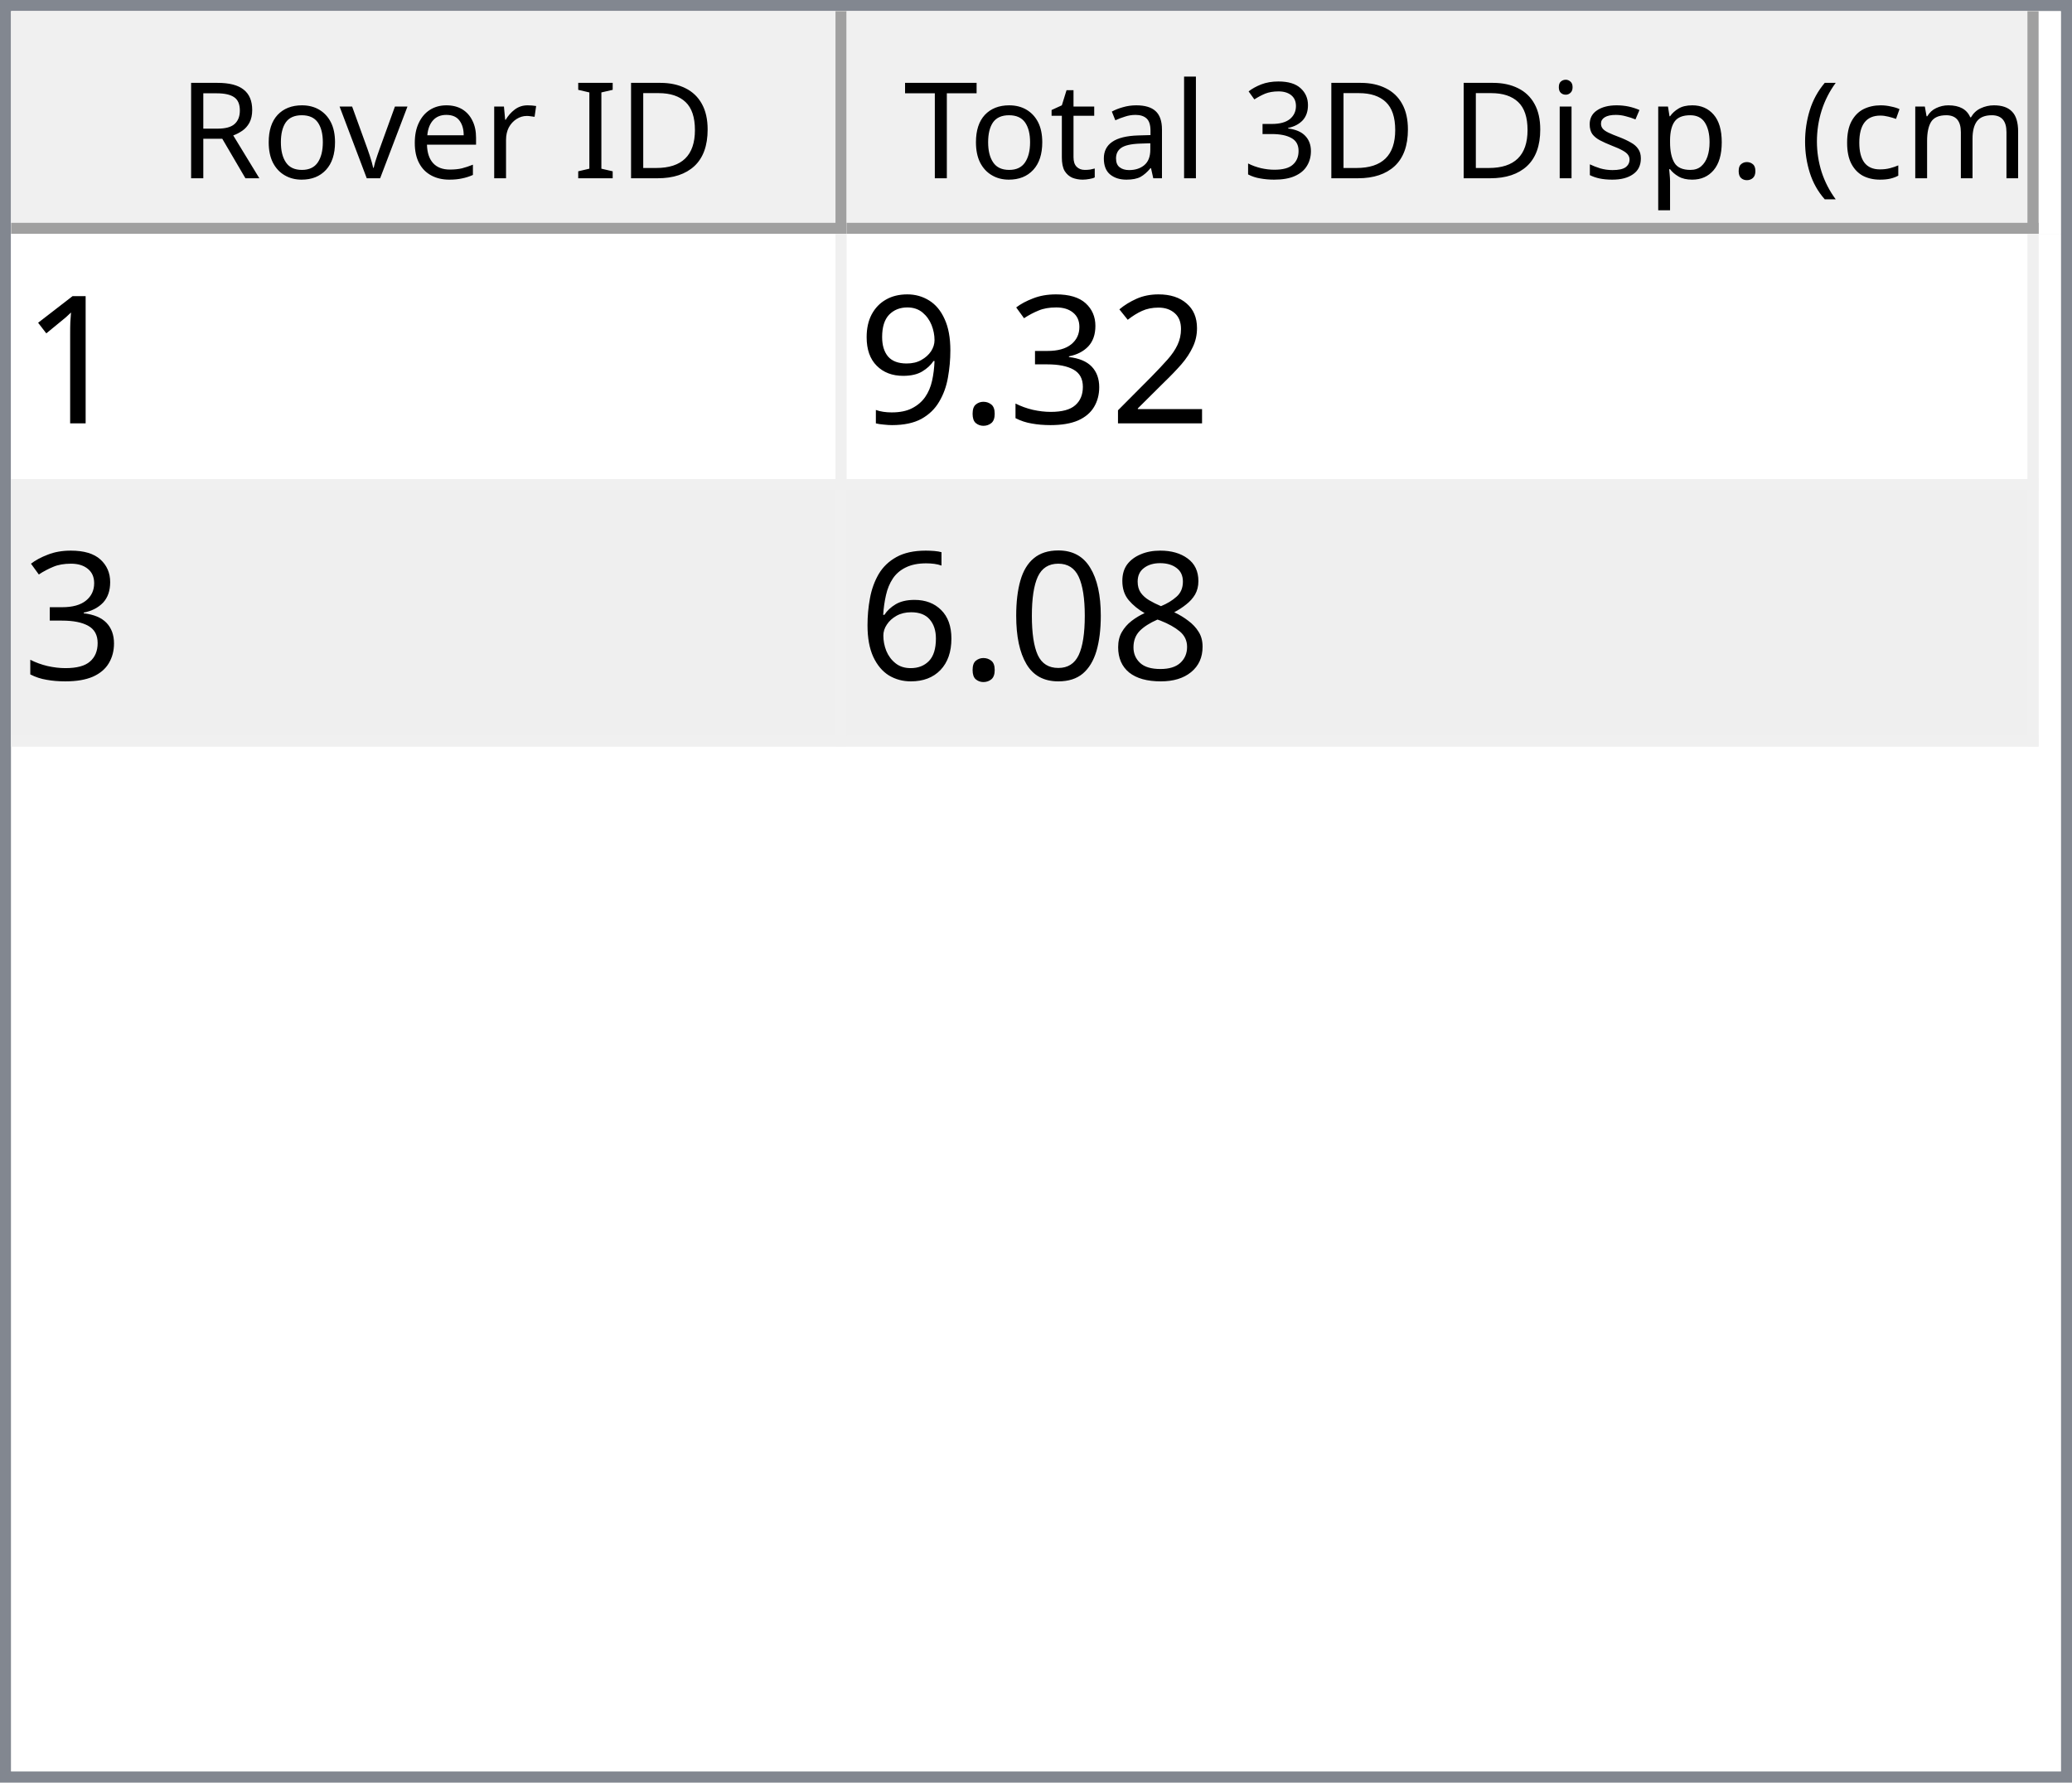
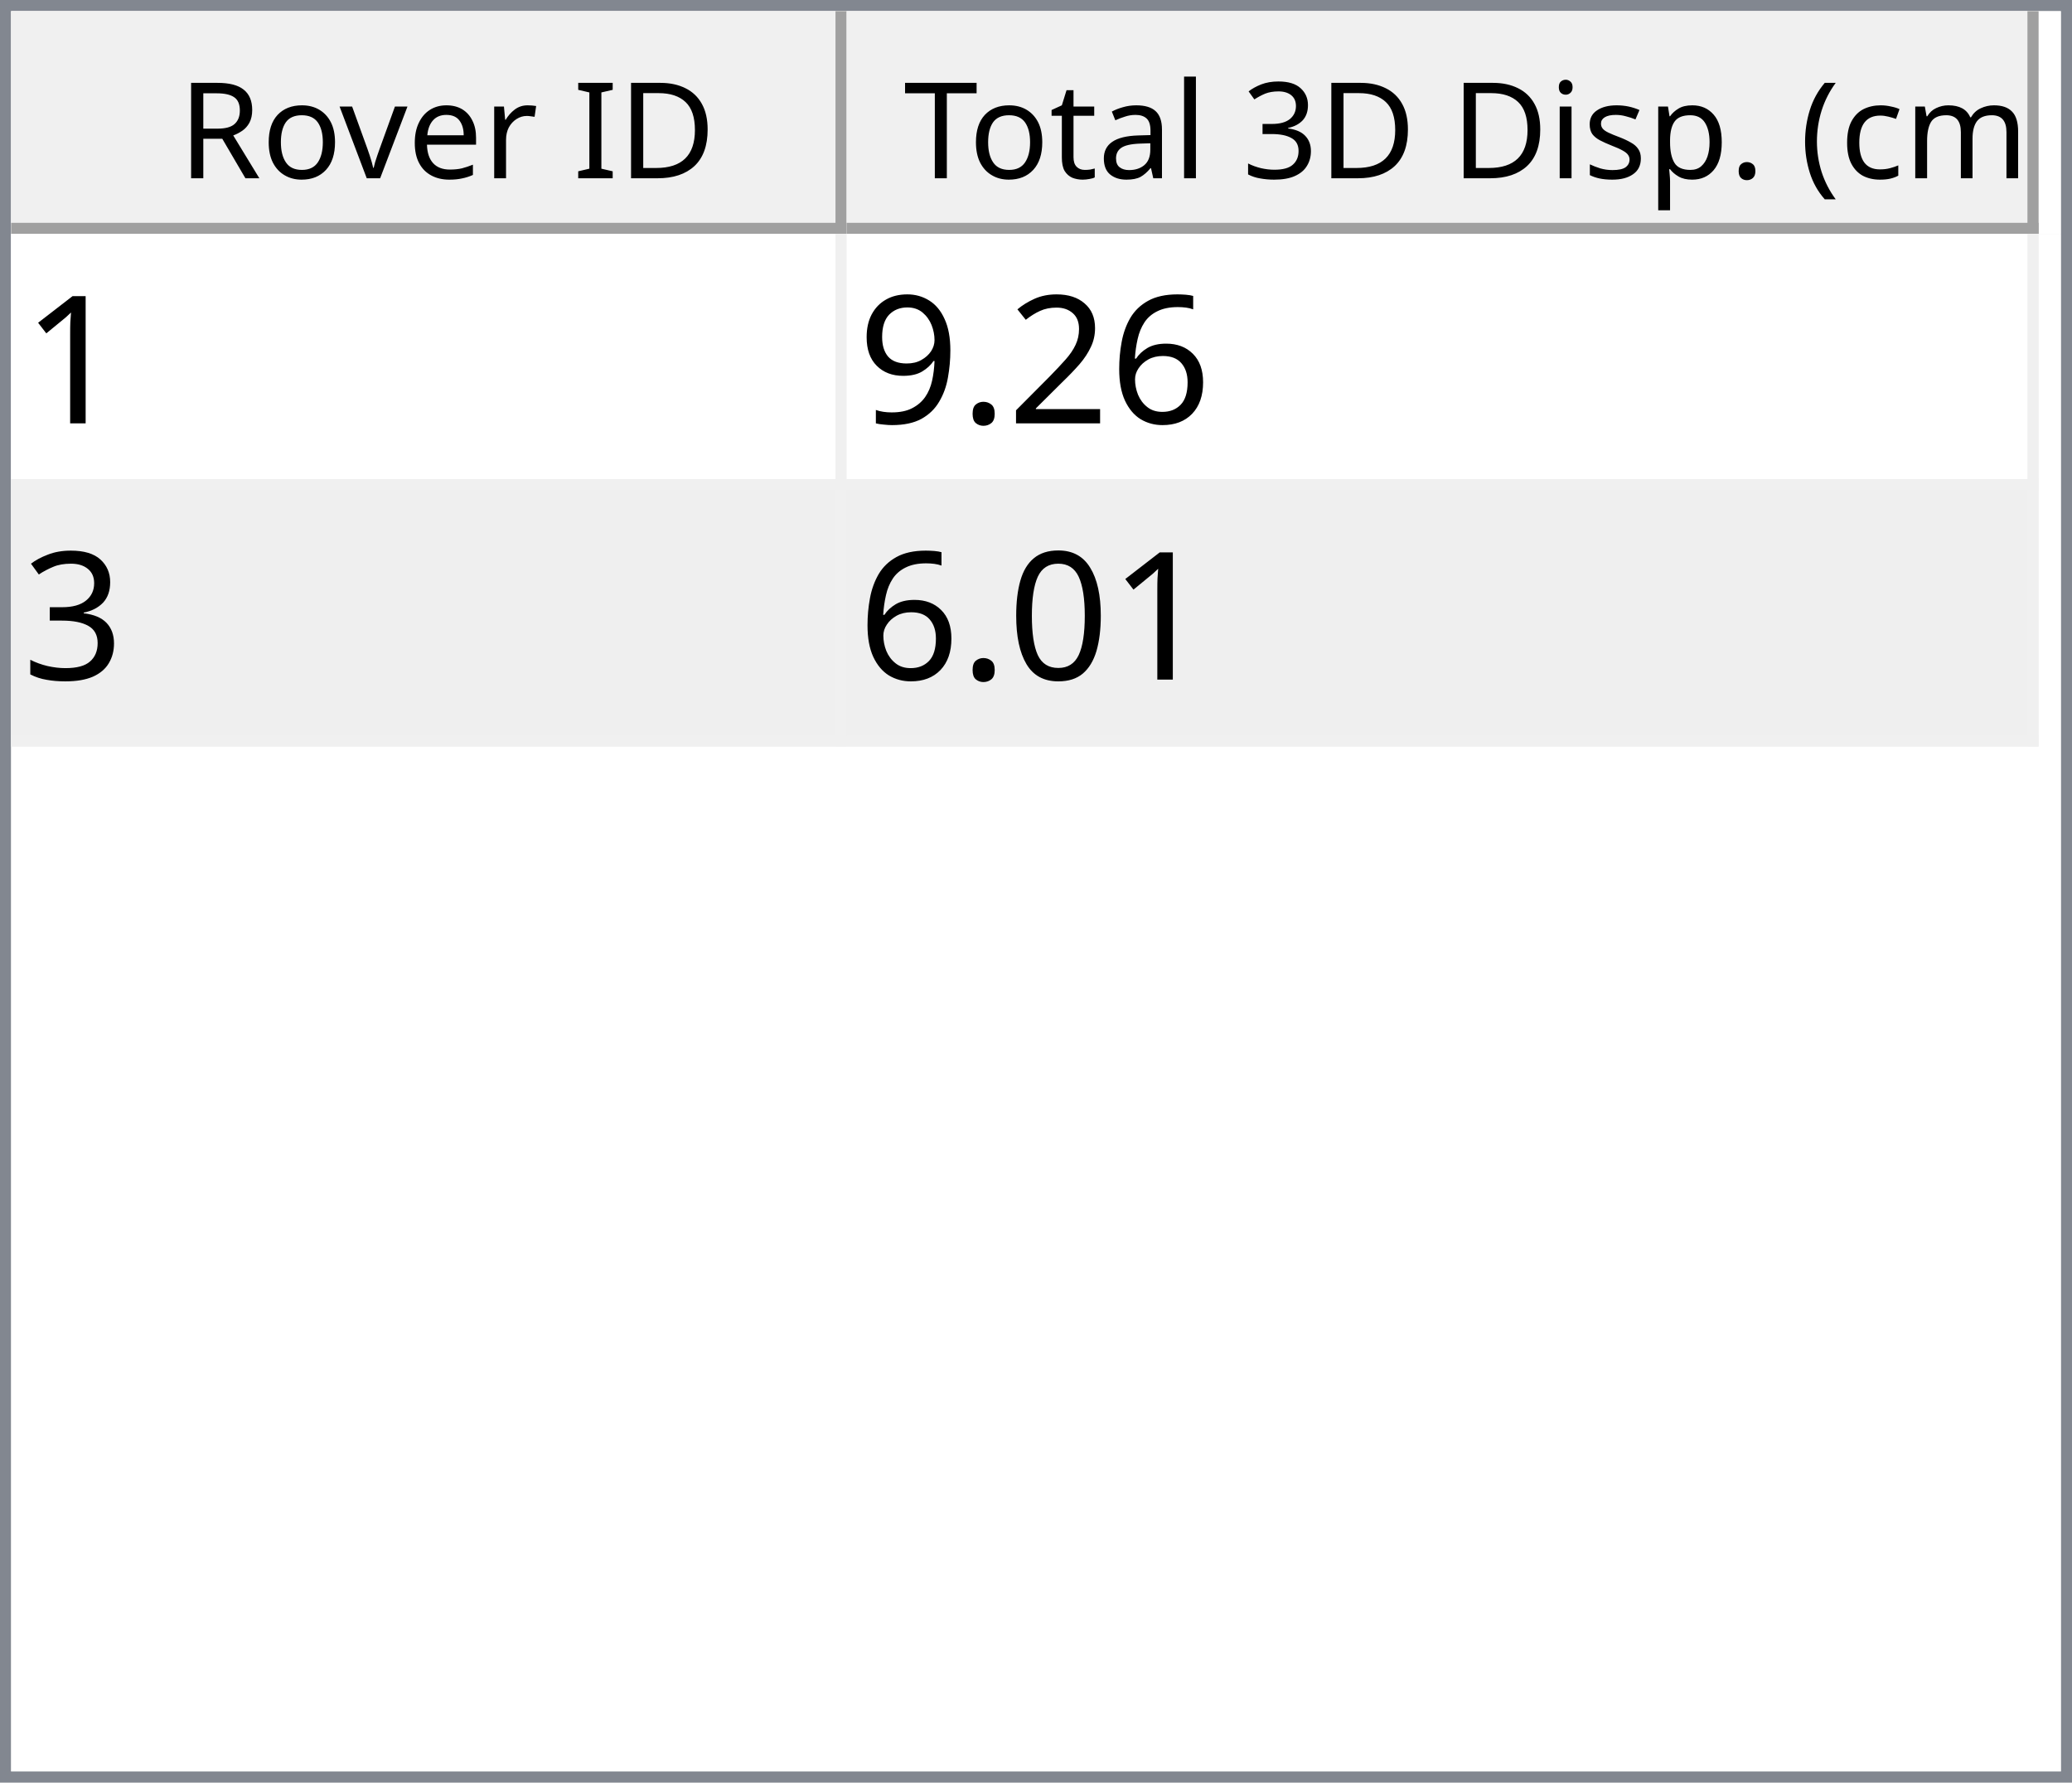
<svg xmlns="http://www.w3.org/2000/svg" style="fill-opacity:1; color-rendering:auto; color-interpolation:auto; text-rendering:auto; stroke:black; stroke-linecap:square; stroke-miterlimit:10; shape-rendering:auto; stroke-opacity:1; fill:black; stroke-dasharray:none; font-weight:normal; stroke-width:1; font-family:'Dialog'; font-style:normal; stroke-linejoin:miter; font-size:12px; stroke-dashoffset:0; image-rendering:auto;" width="186" height="160">
  <defs id="genericDefs" />
  <g>
    <defs id="defs1">
      <clipPath clipPathUnits="userSpaceOnUse" id="clipPath1">
        <path d="M0 0 L186 0 L186 160 L0 160 L0 0 Z" />
      </clipPath>
      <clipPath clipPathUnits="userSpaceOnUse" id="clipPath2">
        <path d="M0 0 L0 160 L186 160 L186 0 Z" />
      </clipPath>
      <clipPath clipPathUnits="userSpaceOnUse" id="clipPath3">
        <path d="M0 0 L0 20 L184 20 L184 0 Z" />
      </clipPath>
      <clipPath clipPathUnits="userSpaceOnUse" id="clipPath4">
        <path d="M0 0 L0 20 L75 20 L75 0 Z" />
      </clipPath>
      <clipPath clipPathUnits="userSpaceOnUse" id="clipPath5">
        <path d="M1 1 L1 19 L74 19 L74 1 Z" />
      </clipPath>
      <clipPath clipPathUnits="userSpaceOnUse" id="clipPath6">
        <path d="M0 0 L0 18 L73 18 L73 0 Z" />
      </clipPath>
      <clipPath clipPathUnits="userSpaceOnUse" id="clipPath7">
        <path d="M-0.5 -0.5 L-0.5 19.5 L74.5 19.5 L74.5 -0.5 Z" />
      </clipPath>
      <clipPath clipPathUnits="userSpaceOnUse" id="clipPath8">
        <path d="M0 0 L0 20 L107 20 L107 0 Z" />
      </clipPath>
      <clipPath clipPathUnits="userSpaceOnUse" id="clipPath9">
        <path d="M1 1 L1 19 L106 19 L106 1 Z" />
      </clipPath>
      <clipPath clipPathUnits="userSpaceOnUse" id="clipPath10">
        <path d="M0 0 L0 18 L105 18 L105 0 Z" />
      </clipPath>
      <clipPath clipPathUnits="userSpaceOnUse" id="clipPath11">
        <path d="M-0.5 -0.5 L-0.5 19.5 L106.5 19.5 L106.5 -0.5 Z" />
      </clipPath>
      <clipPath clipPathUnits="userSpaceOnUse" id="clipPath12">
        <path d="M0 0 L0 138 L184 138 L184 0 Z" />
      </clipPath>
      <clipPath clipPathUnits="userSpaceOnUse" id="clipPath13">
        <path d="M0 0 L0 46 L182 46 L182 0 Z" />
      </clipPath>
      <clipPath clipPathUnits="userSpaceOnUse" id="clipPath14">
        <path d="M-0.5 -0.5 L-0.5 45.5 L181.5 45.5 L181.5 -0.5 Z" />
      </clipPath>
      <clipPath clipPathUnits="userSpaceOnUse" id="clipPath15">
        <path d="M0 0 L0 22 L74 22 L74 0 Z" />
      </clipPath>
      <clipPath clipPathUnits="userSpaceOnUse" id="clipPath16">
        <path d="M0 0 L0 22 L106 22 L106 0 Z" />
      </clipPath>
      <font horiz-adv-x="64.551" id="font1">
        <font-face ascent="107.91" descent="25.098" units-per-em="100" style="font-style:normal; font-family:Segoe UI; font-weight:normal;" />
        <missing-glyph horiz-adv-x="64.551" d="M8.109 0 L8.109 68.266 L56.453 68.266 L56.453 0 L8.109 0 ZM15.328 7.234 L49.219 7.234 L49.219 61.031 L15.328 61.031 L15.328 7.234 Z" />
        <glyph unicode="D" horiz-adv-x="70.117" d="M9.188 0 L9.188 70.016 L28.516 70.016 Q65.531 70.016 65.531 35.891 Q65.531 19.672 55.25 9.836 Q44.969 0 27.734 0 L9.188 0 ZM17.391 62.594 L17.391 7.422 L27.828 7.422 Q41.609 7.422 49.273 14.797 Q56.938 22.172 56.938 35.688 Q56.938 62.594 28.328 62.594 L17.391 62.594 Z" />
        <glyph unicode="I" horiz-adv-x="26.611" d="M17.391 0 L9.188 0 L9.188 70.016 L17.391 70.016 L17.391 0 Z" />
        <glyph unicode=" " horiz-adv-x="27.393" d="" />
        <glyph unicode="r" horiz-adv-x="34.766" d="M34.188 41.891 Q32.078 43.5 28.125 43.5 Q23 43.5 19.555 38.672 Q16.109 33.844 16.109 25.484 L16.109 0 L8.109 0 L8.109 50 L16.109 50 L16.109 39.703 L16.312 39.703 Q18.016 44.969 21.531 47.922 Q25.047 50.875 29.391 50.875 Q32.516 50.875 34.188 50.203 L34.188 41.891 Z" />
        <glyph unicode="e" horiz-adv-x="52.295" d="M48.297 23 L12.984 23 Q13.188 14.656 17.484 10.109 Q21.781 5.562 29.297 5.562 Q37.75 5.562 44.828 11.141 L44.828 3.609 Q38.234 -1.172 27.391 -1.172 Q16.797 -1.172 10.742 5.641 Q4.688 12.453 4.688 24.812 Q4.688 36.469 11.305 43.82 Q17.922 51.172 27.734 51.172 Q37.547 51.172 42.922 44.828 Q48.297 38.484 48.297 27.203 L48.297 23 ZM40.094 29.781 Q40.047 36.719 36.75 40.578 Q33.453 44.438 27.594 44.438 Q21.922 44.438 17.969 40.383 Q14.016 36.328 13.094 29.781 L40.094 29.781 Z" />
        <glyph unicode="v" horiz-adv-x="47.9" d="M47.406 50 L27.484 0 L19.625 0 L0.688 50 L9.469 50 L22.172 13.672 Q23.578 9.672 23.922 6.688 L24.125 6.688 Q24.609 10.453 25.688 13.484 L38.969 50 L47.406 50 Z" />
        <glyph unicode="o" horiz-adv-x="58.594" d="M29 -1.172 Q17.922 -1.172 11.305 5.836 Q4.688 12.844 4.688 24.422 Q4.688 37.016 11.57 44.094 Q18.453 51.172 30.172 51.172 Q41.359 51.172 47.633 44.289 Q53.906 37.406 53.906 25.203 Q53.906 13.234 47.141 6.031 Q40.375 -1.172 29 -1.172 ZM29.594 44.438 Q21.875 44.438 17.383 39.188 Q12.891 33.938 12.891 24.703 Q12.891 15.828 17.43 10.695 Q21.969 5.562 29.594 5.562 Q37.359 5.562 41.531 10.594 Q45.703 15.625 45.703 24.906 Q45.703 34.281 41.531 39.359 Q37.359 44.438 29.594 44.438 Z" />
        <glyph unicode="R" horiz-adv-x="59.814" d="M59.375 0 L49.609 0 L37.891 19.625 Q36.281 22.359 34.766 24.289 Q33.25 26.219 31.664 27.438 Q30.078 28.656 28.25 29.219 Q26.422 29.781 24.125 29.781 L17.391 29.781 L17.391 0 L9.188 0 L9.188 70.016 L30.078 70.016 Q34.672 70.016 38.555 68.867 Q42.438 67.719 45.289 65.375 Q48.141 63.031 49.758 59.547 Q51.375 56.062 51.375 51.375 Q51.375 47.703 50.273 44.656 Q49.172 41.609 47.148 39.211 Q45.125 36.812 42.266 35.133 Q39.406 33.453 35.844 32.516 L35.844 32.328 Q37.594 31.547 38.891 30.547 Q40.188 29.547 41.359 28.18 Q42.531 26.812 43.68 25.078 Q44.828 23.344 46.234 21.047 L59.375 0 ZM17.391 62.594 L17.391 37.203 L28.516 37.203 Q31.594 37.203 34.203 38.133 Q36.812 39.062 38.719 40.797 Q40.625 42.531 41.703 45.047 Q42.781 47.562 42.781 50.688 Q42.781 56.297 39.141 59.445 Q35.5 62.594 28.609 62.594 L17.391 62.594 Z" />
        <glyph unicode=")" horiz-adv-x="30.176" d="M8.297 -15.922 L1.172 -15.922 Q16.406 2.344 16.406 26.812 Q16.406 51.469 1.078 70.016 L8.297 70.016 Q23.531 52.156 23.531 26.703 Q23.531 1.375 8.297 -15.922 Z" />
        <glyph unicode="m" horiz-adv-x="86.133" d="M79.109 0 L71.094 0 L71.094 28.719 Q71.094 37.016 68.531 40.727 Q65.969 44.438 59.906 44.438 Q54.781 44.438 51.195 39.75 Q47.609 35.062 47.609 28.516 L47.609 0 L39.594 0 L39.594 29.688 Q39.594 44.438 28.219 44.438 Q22.953 44.438 19.531 40.016 Q16.109 35.594 16.109 28.516 L16.109 0 L8.109 0 L8.109 50 L16.109 50 L16.109 42.094 L16.312 42.094 Q21.625 51.172 31.844 51.172 Q36.969 51.172 40.773 48.312 Q44.578 45.453 46 40.828 Q51.562 51.172 62.594 51.172 Q79.109 51.172 79.109 30.812 L79.109 0 Z" />
        <glyph unicode="c" horiz-adv-x="46.191" d="M42.188 2.297 Q36.422 -1.172 28.516 -1.172 Q17.828 -1.172 11.258 5.789 Q4.688 12.75 4.688 23.828 Q4.688 36.188 11.766 43.68 Q18.844 51.172 30.672 51.172 Q37.25 51.172 42.281 48.734 L42.281 40.531 Q36.719 44.438 30.375 44.438 Q22.703 44.438 17.797 38.945 Q12.891 33.453 12.891 24.516 Q12.891 15.719 17.508 10.641 Q22.125 5.562 29.891 5.562 Q36.422 5.562 42.188 9.906 L42.188 2.297 Z" />
        <glyph unicode="(" horiz-adv-x="30.176" d="M29.109 -15.922 L21.969 -15.922 Q6.844 1.375 6.844 26.703 Q6.844 52.156 21.969 70.016 L29.203 70.016 Q13.875 51.469 13.875 26.812 Q13.875 2.344 29.109 -15.922 Z" />
        <glyph unicode="." horiz-adv-x="21.68" d="M10.891 -1.078 Q8.641 -1.078 7.055 0.539 Q5.469 2.156 5.469 4.391 Q5.469 6.641 7.055 8.273 Q8.641 9.906 10.891 9.906 Q13.188 9.906 14.797 8.273 Q16.406 6.641 16.406 4.391 Q16.406 2.156 14.797 0.539 Q13.188 -1.078 10.891 -1.078 Z" />
        <glyph unicode="p" horiz-adv-x="58.789" d="M16.312 7.234 L16.109 7.234 L16.109 -23 L8.109 -23 L8.109 50 L16.109 50 L16.109 41.219 L16.312 41.219 Q22.219 51.172 33.594 51.172 Q43.266 51.172 48.688 44.461 Q54.109 37.75 54.109 26.469 Q54.109 13.922 48 6.375 Q41.891 -1.172 31.297 -1.172 Q21.578 -1.172 16.312 7.234 ZM16.109 27.391 L16.109 20.406 Q16.109 14.203 20.141 9.883 Q24.172 5.562 30.375 5.562 Q37.641 5.562 41.773 11.133 Q45.906 16.703 45.906 26.609 Q45.906 34.969 42.047 39.703 Q38.188 44.438 31.594 44.438 Q24.609 44.438 20.359 39.578 Q16.109 34.719 16.109 27.391 Z" />
        <glyph unicode="s" horiz-adv-x="42.432" d="M5.078 1.812 L5.078 10.406 Q11.625 5.562 19.484 5.562 Q30.031 5.562 30.031 12.594 Q30.031 14.594 29.125 15.992 Q28.219 17.391 26.68 18.461 Q25.141 19.531 23.07 20.383 Q21 21.234 18.609 22.172 Q15.281 23.484 12.766 24.828 Q10.25 26.172 8.57 27.859 Q6.891 29.547 6.031 31.695 Q5.172 33.844 5.172 36.719 Q5.172 40.234 6.789 42.945 Q8.406 45.656 11.086 47.484 Q13.766 49.312 17.211 50.242 Q20.656 51.172 24.312 51.172 Q30.812 51.172 35.938 48.922 L35.938 40.828 Q30.422 44.438 23.25 44.438 Q21 44.438 19.195 43.922 Q17.391 43.406 16.094 42.477 Q14.797 41.547 14.086 40.258 Q13.375 38.969 13.375 37.406 Q13.375 35.453 14.086 34.133 Q14.797 32.812 16.164 31.789 Q17.531 30.766 19.484 29.938 Q21.438 29.109 23.922 28.125 Q27.25 26.859 29.883 25.516 Q32.516 24.172 34.375 22.484 Q36.234 20.797 37.234 18.602 Q38.234 16.406 38.234 13.375 Q38.234 9.672 36.602 6.938 Q34.969 4.203 32.234 2.398 Q29.5 0.594 25.93 -0.289 Q22.359 -1.172 18.453 -1.172 Q10.75 -1.172 5.078 1.812 Z" />
        <glyph unicode="i" horiz-adv-x="24.219" d="M12.203 62.703 Q10.062 62.703 8.547 64.164 Q7.031 65.625 7.031 67.875 Q7.031 70.125 8.547 71.609 Q10.062 73.094 12.203 73.094 Q14.406 73.094 15.945 71.609 Q17.484 70.125 17.484 67.875 Q17.484 65.719 15.945 64.211 Q14.406 62.703 12.203 62.703 ZM16.109 0 L8.109 0 L8.109 50 L16.109 50 L16.109 0 Z" />
        <glyph unicode="3" horiz-adv-x="53.906" d="M46.531 19.828 Q46.531 15.094 44.75 11.211 Q42.969 7.328 39.719 4.57 Q36.469 1.812 31.93 0.297 Q27.391 -1.219 21.922 -1.219 Q11.922 -1.219 6 2.594 L6 11.188 Q13.094 5.609 22.219 5.609 Q25.875 5.609 28.828 6.539 Q31.781 7.469 33.906 9.227 Q36.031 10.984 37.18 13.477 Q38.328 15.969 38.328 19.094 Q38.328 32.812 18.797 32.812 L12.984 32.812 L12.984 39.594 L18.5 39.594 Q35.797 39.594 35.797 52.484 Q35.797 64.406 22.609 64.406 Q15.188 64.406 8.688 59.422 L8.688 67.188 Q15.375 71.188 24.609 71.188 Q29 71.188 32.57 69.969 Q36.141 68.75 38.68 66.555 Q41.219 64.359 42.609 61.281 Q44 58.203 44 54.5 Q44 40.672 30.031 36.719 L30.031 36.531 Q33.594 36.141 36.625 34.797 Q39.656 33.453 41.852 31.305 Q44.047 29.156 45.289 26.25 Q46.531 23.344 46.531 19.828 Z" />
        <glyph unicode="l" horiz-adv-x="24.219" d="M16.109 0 L8.109 0 L8.109 74.031 L16.109 74.031 L16.109 0 Z" />
        <glyph unicode="a" horiz-adv-x="50.879" d="M43.891 0 L35.891 0 L35.891 7.812 L35.688 7.812 Q30.469 -1.172 20.312 -1.172 Q12.844 -1.172 8.617 2.781 Q4.391 6.734 4.391 13.281 Q4.391 27.297 20.906 29.594 L35.891 31.688 Q35.891 44.438 25.594 44.438 Q16.547 44.438 9.281 38.281 L9.281 46.484 Q16.656 51.172 26.266 51.172 Q43.891 51.172 43.891 32.516 L43.891 0 ZM35.891 25.297 L23.828 23.641 Q18.266 22.859 15.43 20.875 Q12.594 18.891 12.594 13.875 Q12.594 10.203 15.211 7.883 Q17.828 5.562 22.172 5.562 Q28.125 5.562 32.008 9.742 Q35.891 13.922 35.891 20.312 L35.891 25.297 Z" />
        <glyph unicode="t" horiz-adv-x="33.887" d="M31.297 0.484 Q28.469 -1.078 23.828 -1.078 Q10.688 -1.078 10.688 13.578 L10.688 43.172 L2.094 43.172 L2.094 50 L10.688 50 L10.688 62.203 L18.703 64.797 L18.703 50 L31.297 50 L31.297 43.172 L18.703 43.172 L18.703 14.984 Q18.703 9.969 20.414 7.82 Q22.125 5.672 26.078 5.672 Q29.109 5.672 31.297 7.328 L31.297 0.484 Z" />
        <glyph unicode="T" horiz-adv-x="52.393" d="M50.594 62.594 L30.375 62.594 L30.375 0 L22.172 0 L22.172 62.594 L2 62.594 L2 70.016 L50.594 70.016 L50.594 62.594 Z" />
      </font>
      <font horiz-adv-x="75.0" id="font2">
        <font-face ascent="100.537" descent="21.973" units-per-em="100" style="font-style:normal; font-family:sans-serif; font-weight:normal;" />
        <missing-glyph horiz-adv-x="75.0" d="M12.5 0 L12.5 62.5 L62.5 62.5 L62.5 0 L12.5 0 ZM14.062 1.562 L60.938 1.562 L60.938 60.938 L14.062 60.938 L14.062 1.562 Z" />
        <glyph unicode="1" horiz-adv-x="55.615" d="M37.25 0 L28.469 0 L28.469 56 Q25.297 52.984 20.141 49.953 Q14.984 46.922 10.891 45.406 L10.891 53.906 Q18.266 57.375 23.781 62.305 Q29.297 67.234 31.594 71.875 L37.25 71.875 L37.25 0 Z" />
+         <glyph unicode="6" horiz-adv-x="55.615" d="M49.75 54.047 L41.016 53.375 Q39.844 58.547 37.703 60.891 Q34.125 64.656 28.906 64.656 Q24.703 64.656 21.531 62.312 Q17.391 59.281 14.992 53.469 Q12.594 47.656 12.5 36.922 Q15.672 41.75 20.266 44.094 Q24.859 46.438 29.891 46.438 Q38.672 46.438 44.852 39.969 Q51.031 33.5 51.031 23.25 Q51.031 16.5 48.125 10.719 Q45.219 4.938 40.141 1.859 Q35.062 -1.219 28.609 -1.219 Q17.625 -1.219 10.695 6.859 Q3.766 14.938 3.766 33.5 Q3.766 54.25 11.422 63.672 Q18.109 71.875 29.438 71.875 Q37.891 71.875 43.289 67.141 Q48.688 62.406 49.75 54.047 ZM13.875 23.188 Q13.875 18.656 15.797 14.508 Q17.719 10.359 21.188 8.18 Q24.656 6 28.469 6 Q34.031 6 38.039 10.492 Q42.047 14.984 42.047 22.703 Q42.047 30.125 38.086 34.398 Q34.125 38.672 28.125 38.672 Q22.172 38.672 18.023 34.398 Q13.875 30.125 13.875 23.188 Z" />
        <glyph unicode="2" horiz-adv-x="55.615" d="M50.344 8.453 L50.344 0 L3.031 0 Q2.938 3.172 4.047 6.109 Q5.859 10.938 9.836 15.625 Q13.812 20.312 21.344 26.469 Q33.016 36.031 37.117 41.625 Q41.219 47.219 41.219 52.203 Q41.219 57.422 37.477 61.008 Q33.734 64.594 27.734 64.594 Q21.391 64.594 17.578 60.789 Q13.766 56.984 13.719 50.25 L4.688 51.172 Q5.609 61.281 11.664 66.578 Q17.719 71.875 27.938 71.875 Q38.234 71.875 44.242 66.164 Q50.25 60.453 50.25 52 Q50.25 47.703 48.492 43.555 Q46.734 39.406 42.656 34.812 Q38.578 30.219 29.109 22.219 Q21.188 15.578 18.945 13.211 Q16.703 10.844 15.234 8.453 L50.344 8.453 Z" />
-         <glyph unicode="3" horiz-adv-x="55.615" d="M4.203 18.891 L12.984 20.062 Q14.5 12.594 18.141 9.297 Q21.781 6 27 6 Q33.203 6 37.477 10.297 Q41.75 14.594 41.75 20.953 Q41.75 27 37.797 30.93 Q33.844 34.859 27.734 34.859 Q25.25 34.859 21.531 33.891 L22.516 41.609 Q23.391 41.5 23.922 41.5 Q29.547 41.5 34.039 44.43 Q38.531 47.359 38.531 53.469 Q38.531 58.297 35.258 61.477 Q31.984 64.656 26.812 64.656 Q21.688 64.656 18.266 61.43 Q14.844 58.203 13.875 51.766 L5.078 53.328 Q6.688 62.156 12.398 67.016 Q18.109 71.875 26.609 71.875 Q32.469 71.875 37.398 69.359 Q42.328 66.844 44.945 62.5 Q47.562 58.156 47.562 53.266 Q47.562 48.641 45.07 44.828 Q42.578 41.016 37.703 38.766 Q44.047 37.312 47.562 32.695 Q51.078 28.078 51.078 21.141 Q51.078 11.766 44.242 5.25 Q37.406 -1.266 26.953 -1.266 Q17.531 -1.266 11.305 4.352 Q5.078 9.969 4.203 18.891 Z" />
        <glyph unicode="." horiz-adv-x="27.783" d="M9.078 0 L9.078 10.016 L19.094 10.016 L19.094 0 L9.078 0 Z" />
        <glyph unicode="9" horiz-adv-x="55.615" d="M5.469 16.547 L13.922 17.328 Q14.984 11.375 18.016 8.688 Q21.047 6 25.781 6 Q29.828 6 32.883 7.859 Q35.938 9.719 37.891 12.82 Q39.844 15.922 41.164 21.195 Q42.484 26.469 42.484 31.938 Q42.484 32.516 42.438 33.688 Q39.797 29.5 35.234 26.883 Q30.672 24.266 25.344 24.266 Q16.453 24.266 10.305 30.711 Q4.156 37.156 4.156 47.703 Q4.156 58.594 10.578 65.234 Q17 71.875 26.656 71.875 Q33.641 71.875 39.43 68.117 Q45.219 64.359 48.219 57.398 Q51.219 50.438 51.219 37.25 Q51.219 23.531 48.242 15.406 Q45.266 7.281 39.383 3.031 Q33.5 -1.219 25.594 -1.219 Q17.188 -1.219 11.867 3.445 Q6.547 8.109 5.469 16.547 ZM41.453 48.141 Q41.453 55.719 37.43 60.156 Q33.406 64.594 27.734 64.594 Q21.875 64.594 17.531 59.812 Q13.188 55.031 13.188 47.406 Q13.188 40.578 17.312 36.305 Q21.438 32.031 27.484 32.031 Q33.594 32.031 37.523 36.305 Q41.453 40.578 41.453 48.141 Z" />
-         <glyph unicode="8" horiz-adv-x="55.615" d="M17.672 38.812 Q12.203 40.828 9.57 44.539 Q6.938 48.25 6.938 53.422 Q6.938 61.234 12.555 66.555 Q18.172 71.875 27.484 71.875 Q36.859 71.875 42.578 66.43 Q48.297 60.984 48.297 53.172 Q48.297 48.188 45.68 44.508 Q43.062 40.828 37.75 38.812 Q44.344 36.672 47.781 31.883 Q51.219 27.094 51.219 20.453 Q51.219 11.281 44.727 5.031 Q38.234 -1.219 27.641 -1.219 Q17.047 -1.219 10.547 5.055 Q4.047 11.328 4.047 20.703 Q4.047 27.688 7.594 32.398 Q11.141 37.109 17.672 38.812 ZM15.922 53.719 Q15.922 48.641 19.195 45.414 Q22.469 42.188 27.688 42.188 Q32.766 42.188 36.016 45.383 Q39.266 48.578 39.266 53.219 Q39.266 58.062 35.914 61.359 Q32.562 64.656 27.594 64.656 Q22.562 64.656 19.242 61.43 Q15.922 58.203 15.922 53.719 ZM13.094 20.656 Q13.094 16.891 14.875 13.375 Q16.656 9.859 20.172 7.93 Q23.688 6 27.734 6 Q34.031 6 38.133 10.055 Q42.234 14.109 42.234 20.359 Q42.234 26.703 38.016 30.859 Q33.797 35.016 27.438 35.016 Q21.234 35.016 17.164 30.914 Q13.094 26.812 13.094 20.656 Z" />
+         <glyph unicode="3" horiz-adv-x="55.615" d="M4.203 18.891 L12.984 20.062 Q14.5 12.594 18.141 9.297 Q21.781 6 27 6 Q33.203 6 37.477 10.297 Q41.75 14.594 41.75 20.953 Q41.75 27 37.797 30.93 Q33.844 34.859 27.734 34.859 Q25.25 34.859 21.531 33.891 L22.516 41.609 Q23.391 41.5 23.922 41.5 Q29.547 41.5 34.039 44.43 Q38.531 47.359 38.531 53.469 Q38.531 58.297 35.258 61.477 Q31.984 64.656 26.812 64.656 Q21.688 64.656 18.266 61.43 Q14.844 58.203 13.875 51.766 L5.078 53.328 Q6.688 62.156 12.398 67.016 Q18.109 71.875 26.609 71.875 Q32.469 71.875 37.398 69.359 Q42.328 66.844 44.945 62.5 Q47.562 58.156 47.562 53.266 Q47.562 48.641 45.07 44.828 Q42.578 41.016 37.703 38.766 Q44.047 37.312 47.562 32.695 Q51.078 28.078 51.078 21.141 Q51.078 11.766 44.242 5.25 Q37.406 -1.266 26.953 -1.266 Q17.531 -1.266 11.305 4.352 Q5.078 9.969 4.203 18.891 Z" />
        <glyph unicode="0" horiz-adv-x="55.615" d="M4.156 35.297 Q4.156 48 6.766 55.742 Q9.375 63.484 14.523 67.68 Q19.672 71.875 27.484 71.875 Q33.25 71.875 37.594 69.555 Q41.938 67.234 44.773 62.867 Q47.609 58.5 49.219 52.227 Q50.828 45.953 50.828 35.297 Q50.828 22.703 48.242 14.969 Q45.656 7.234 40.508 3.008 Q35.359 -1.219 27.484 -1.219 Q17.141 -1.219 11.234 6.203 Q4.156 15.141 4.156 35.297 ZM13.188 35.297 Q13.188 17.672 17.312 11.836 Q21.438 6 27.484 6 Q33.547 6 37.672 11.859 Q41.797 17.719 41.797 35.297 Q41.797 52.984 37.672 58.789 Q33.547 64.594 27.391 64.594 Q21.344 64.594 17.719 59.469 Q13.188 52.938 13.188 35.297 Z" />
-         <glyph unicode="6" horiz-adv-x="55.615" d="M49.75 54.047 L41.016 53.375 Q39.844 58.547 37.703 60.891 Q34.125 64.656 28.906 64.656 Q24.703 64.656 21.531 62.312 Q17.391 59.281 14.992 53.469 Q12.594 47.656 12.5 36.922 Q15.672 41.75 20.266 44.094 Q24.859 46.438 29.891 46.438 Q38.672 46.438 44.852 39.969 Q51.031 33.5 51.031 23.25 Q51.031 16.5 48.125 10.719 Q45.219 4.938 40.141 1.859 Q35.062 -1.219 28.609 -1.219 Q17.625 -1.219 10.695 6.859 Q3.766 14.938 3.766 33.5 Q3.766 54.25 11.422 63.672 Q18.109 71.875 29.438 71.875 Q37.891 71.875 43.289 67.141 Q48.688 62.406 49.75 54.047 ZM13.875 23.188 Q13.875 18.656 15.797 14.508 Q17.719 10.359 21.188 8.18 Q24.656 6 28.469 6 Q34.031 6 38.039 10.492 Q42.047 14.984 42.047 22.703 Q42.047 30.125 38.086 34.398 Q34.125 38.672 28.125 38.672 Q22.172 38.672 18.023 34.398 Q13.875 30.125 13.875 23.188 Z" />
      </font>
    </defs>
    <g style="fill:white; stroke:white;">
      <rect x="0" y="0" width="186" style="clip-path:url(#clipPath1); stroke:none;" height="160" />
    </g>
    <g style="fill:white; text-rendering:optimizeSpeed; color-rendering:optimizeSpeed; image-rendering:optimizeSpeed; shape-rendering:crispEdges; stroke:white; color-interpolation:sRGB;">
      <rect x="0" width="186" height="160" y="0" style="stroke:none;" />
      <path style="stroke:none;" d="M0 160 L186 160 L186 0 L0 0 Z" />
    </g>
    <g style="fill:rgb(240,240,240); font-family:'Segoe UI'; stroke:rgb(240,240,240);">
      <rect x="0" y="0" width="186" style="clip-path:url(#clipPath2); stroke:none;" height="160" />
    </g>
    <g style="fill:rgb(130,135,144); font-family:'Segoe UI'; stroke:rgb(130,135,144);">
      <path d="M0 0 L186 0 L186 160 L0 160 L0 0 ZM1 1 L185 1 L185 159 L1 159 L1 1 Z" style="fill-rule:evenodd; clip-path:url(#clipPath2); stroke:none;" />
    </g>
    <g style="fill:white; font-family:'Segoe UI'; stroke:white;" transform="translate(1,1)">
      <rect x="0" y="0" width="184" style="clip-path:url(#clipPath3); stroke:none;" height="20" />
    </g>
    <g style="fill:rgb(240,240,240); font-family:'Segoe UI'; stroke:rgb(240,240,240);" transform="translate(1,1)">
      <rect x="0" y="0" width="75" style="clip-path:url(#clipPath4); stroke:none;" height="20" />
    </g>
    <g style="font-family:'Segoe UI';" transform="translate(2,2)">
      <text x="14" xml:space="preserve" y="14" style="clip-path:url(#clipPath6); stroke:none;">Rover ID</text>
    </g>
    <g style="fill:rgb(160,160,160); font-family:'Segoe UI'; stroke:rgb(160,160,160); stroke-linejoin:bevel;" transform="translate(1.5,1.5)">
      <line x1="74" x2="74" y1="0" style="fill:none; clip-path:url(#clipPath7);" y2="19" />
    </g>
    <g style="fill:rgb(160,160,160); font-family:'Segoe UI'; stroke:rgb(160,160,160); stroke-linejoin:bevel;" transform="matrix(1,0,0,1,1,1) translate(0.5,0.5)">
      <line x1="0" x2="74" y1="19" style="fill:none; clip-path:url(#clipPath7);" y2="19" />
    </g>
    <g style="fill:rgb(240,240,240); font-family:'Segoe UI'; stroke:rgb(240,240,240);" transform="translate(76,1)">
      <rect x="0" y="0" width="107" style="clip-path:url(#clipPath8); stroke:none;" height="20" />
    </g>
    <g style="font-family:'Segoe UI';" transform="translate(77,2)">
      <text x="1" xml:space="preserve" y="14" style="clip-path:url(#clipPath10); stroke:none;"> Total 3D Disp. (cm)</text>
    </g>
    <g style="fill:rgb(160,160,160); font-family:'Segoe UI'; stroke:rgb(160,160,160); stroke-linejoin:bevel;" transform="translate(76.5,1.5)">
      <line x1="106" x2="106" y1="0" style="fill:none; clip-path:url(#clipPath11);" y2="19" />
    </g>
    <g style="fill:rgb(160,160,160); font-family:'Segoe UI'; stroke:rgb(160,160,160); stroke-linejoin:bevel;" transform="matrix(1,0,0,1,76,1) translate(0.5,0.5)">
      <line x1="0" x2="106" y1="19" style="fill:none; clip-path:url(#clipPath11);" y2="19" />
    </g>
    <g style="fill:white; font-family:'Segoe UI'; stroke:white;" transform="translate(1,21)">
      <rect x="0" y="0" width="184" style="clip-path:url(#clipPath12); stroke:none;" height="138" />
    </g>
    <g style="fill:rgb(240,240,240); font-size:16px; font-family:sans-serif; stroke:rgb(240,240,240);" transform="translate(1,21)">
      <rect x="0" y="0" width="182" style="clip-path:url(#clipPath13); stroke:none;" height="46" />
      <line transform="translate(0.5,0.5)" x1="0" x2="181" y1="22" style="clip-path:url(#clipPath14); fill:none; stroke-linejoin:bevel;" y2="22" />
    </g>
    <g transform="matrix(1,0,0,1,1,21) translate(0.5,0.5)" style="fill:rgb(240,240,240); font-size:16px; font-family:sans-serif; stroke:rgb(240,240,240); stroke-linejoin:bevel;">
      <line x1="0" x2="181" y1="45" style="fill:none; clip-path:url(#clipPath14);" y2="45" />
    </g>
    <g transform="matrix(1,0,0,1,1,21) translate(0.5,0.5)" style="fill:rgb(240,240,240); font-size:16px; font-family:sans-serif; stroke:rgb(240,240,240); stroke-linejoin:bevel;">
      <line x1="74" x2="74" y1="0" style="fill:none; clip-path:url(#clipPath14);" y2="45" />
    </g>
    <g transform="matrix(1,0,0,1,1,21) translate(0.5,0.5)" style="fill:rgb(240,240,240); font-size:16px; font-family:sans-serif; stroke:rgb(240,240,240); stroke-linejoin:bevel;">
      <line x1="181" x2="181" y1="0" style="fill:none; clip-path:url(#clipPath14);" y2="45" />
    </g>
    <g style="fill:white; font-size:16px; font-family:sans-serif; stroke:white;" transform="matrix(1,0,0,1,1,21)">
      <rect x="0" y="0" width="74" style="clip-path:url(#clipPath15); stroke:none;" height="22" />
      <text x="1" y="17" style="fill:black; clip-path:url(#clipPath15); stroke:none;" xml:space="preserve">1</text>
    </g>
    <g style="fill:white; font-size:16px; font-family:sans-serif; stroke:white;" transform="matrix(1,0,0,1,1,21) translate(75,0)">
      <rect x="0" y="0" width="106" style="clip-path:url(#clipPath16); stroke:none;" height="22" />
-       <text x="1" y="17" style="fill:black; clip-path:url(#clipPath16); stroke:none;" xml:space="preserve">9.32</text>
+       <text x="1" y="17" style="fill:black; clip-path:url(#clipPath16); stroke:none;" xml:space="preserve">9.26</text>
    </g>
    <g style="fill:rgb(239,239,239); font-size:16px; font-family:sans-serif; stroke:rgb(239,239,239);" transform="matrix(1,0,0,1,1,21) translate(0,23)">
      <rect x="0" y="0" width="74" style="clip-path:url(#clipPath15); stroke:none;" height="22" />
      <text x="1" y="17" style="fill:black; clip-path:url(#clipPath15); stroke:none;" xml:space="preserve">3</text>
    </g>
    <g style="fill:rgb(239,239,239); font-size:16px; font-family:sans-serif; stroke:rgb(239,239,239);" transform="matrix(1,0,0,1,1,21) translate(75,23)">
      <rect x="0" y="0" width="106" style="clip-path:url(#clipPath16); stroke:none;" height="22" />
-       <text x="1" y="17" style="fill:black; clip-path:url(#clipPath16); stroke:none;" xml:space="preserve">6.08</text>
+       <text x="1" y="17" style="fill:black; clip-path:url(#clipPath16); stroke:none;" xml:space="preserve">6.01</text>
    </g>
  </g>
</svg>
